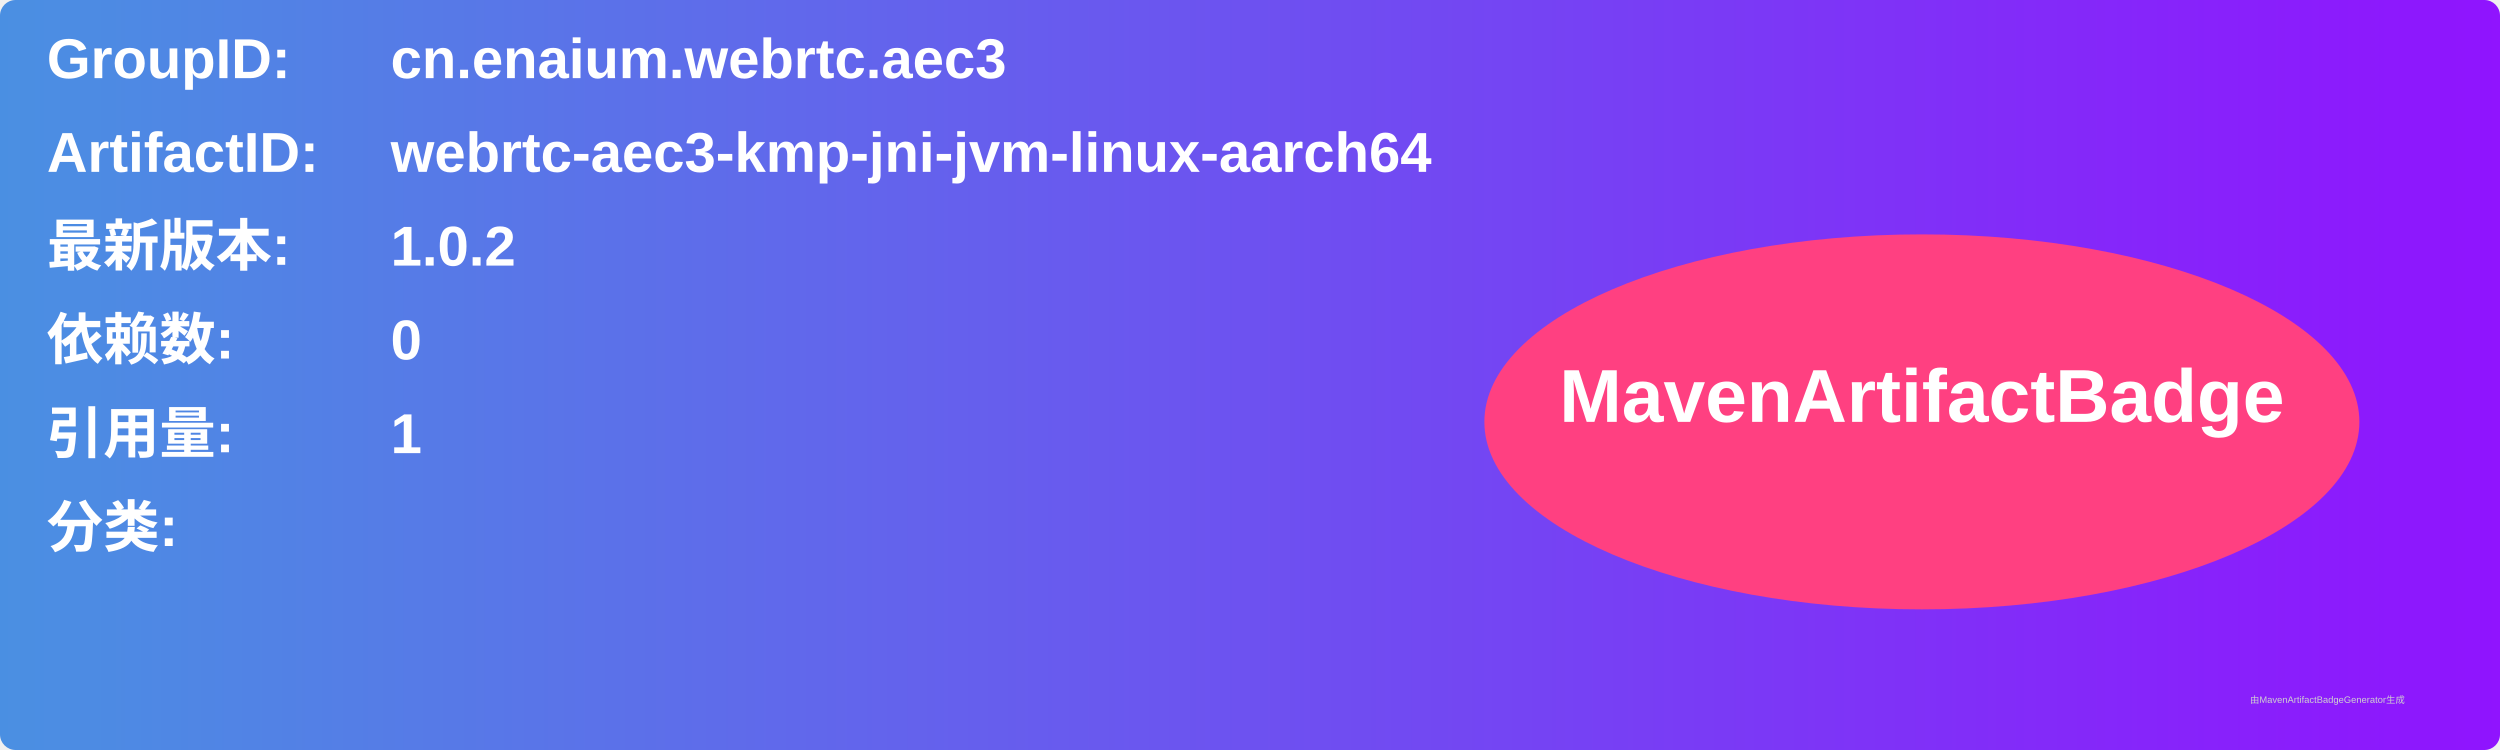
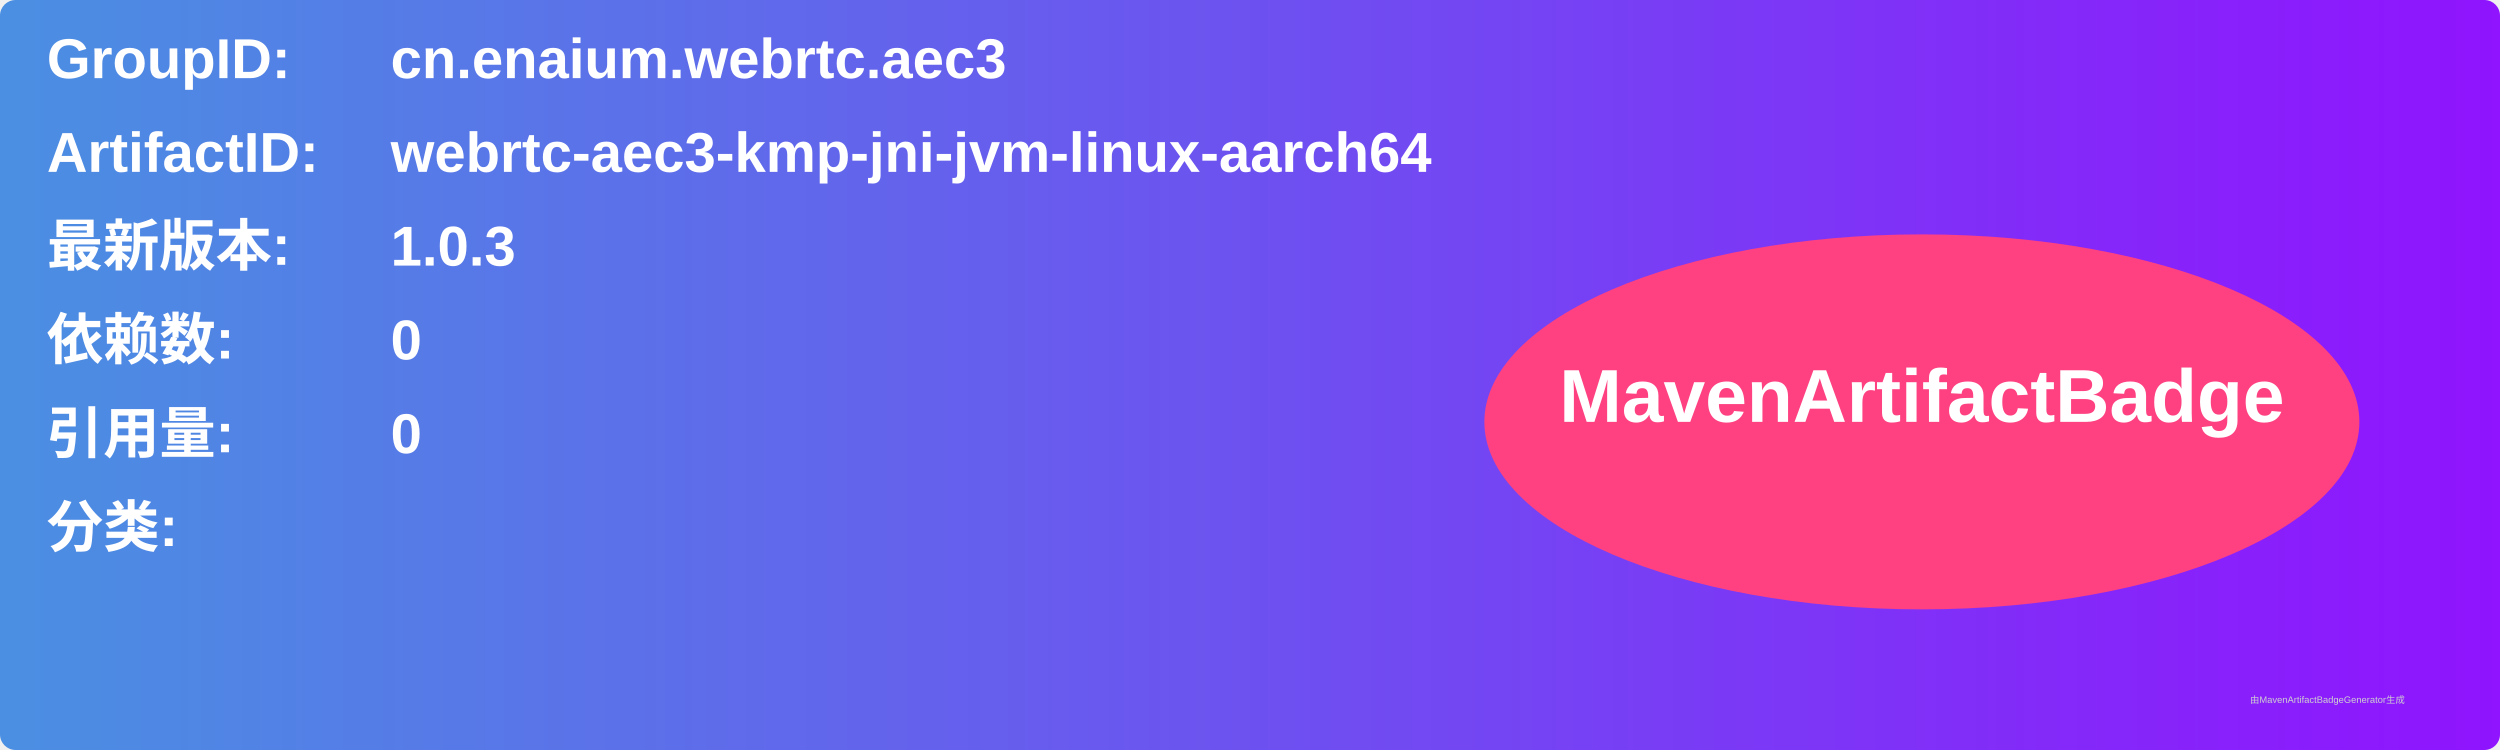
<svg xmlns="http://www.w3.org/2000/svg" width="800" height="240" viewBox="0 0 800 240">
  <linearGradient id="grad" x1="0%" y1="0%" x2="100%" y2="0%">
    <stop offset="0%" stop-color="#4a90e2" />
    <stop offset="100%" stop-color="#9013fe" />
  </linearGradient>
  <rect width="100%" height="100%" rx="5" ry="5" fill="url(#grad)" />
  <g transform="translate(15, 15)">
    <text x="0" y="10" font-family="Arial" font-size="18" fill="white" font-weight="bold" width="260">GroupID:</text>
    <text x="110" y="10" font-family="Arial" font-size="18" fill="white" font-weight="bold" width="460">cn.enaium.webrtc.aec3</text>
    <text x="0" y="40" font-family="Arial" font-size="18" fill="white" font-weight="bold" width="260">ArtifactID:</text>
    <text x="110" y="40" font-family="Arial" font-size="18" fill="white" font-weight="bold" width="460">webrtc-aec3-kmp-jni-jvm-linux-aarch64</text>
    <text x="0" y="70" font-family="Arial" font-size="18" fill="white" font-weight="bold">最新版本:</text>
    <text x="110" y="70" font-family="Arial" font-size="18" fill="white" font-weight="bold">
-       <tspan font-weight="bold">1.0.2</tspan>
+       <tspan font-weight="bold">1.0.3</tspan>
    </text>
    <text x="0" y="100" font-family="Arial" font-size="18" fill="white" font-weight="bold">依赖数: </text>
    <text x="110" y="100" font-family="Arial" font-size="18" fill="white">
      <tspan font-weight="bold">0</tspan>
    </text>
    <text x="0" y="130" font-family="Arial" font-size="18" fill="white" font-weight="bold">引用量: </text>
    <text x="110" y="130" font-family="Arial" font-size="18" fill="white">
-       <tspan font-weight="bold">1</tspan>
+       <tspan font-weight="bold">0</tspan>
    </text>
    <text x="0" y="160" font-family="Arial" font-size="18" fill="white" font-weight="bold">分类:</text>
    <text x="10" y="190" font-family="Arial" font-size="10" fill="white">
      <tspan font-weight="bold" />
    </text>
    <ellipse cx="600" cy="120" rx="140" ry="60" fill="#ff4081" />
    <text x="600" y="120" text-anchor="middle" font-family="Arial" font-size="24" fill="white" font-weight="bold">MavenArtifactBadge</text>
  </g>
  <text x="720" y="225" font-family="Arial" font-size="3" fill="#d0d0d0">由MavenArtifactBadgeGenerator生成</text>
</svg>
